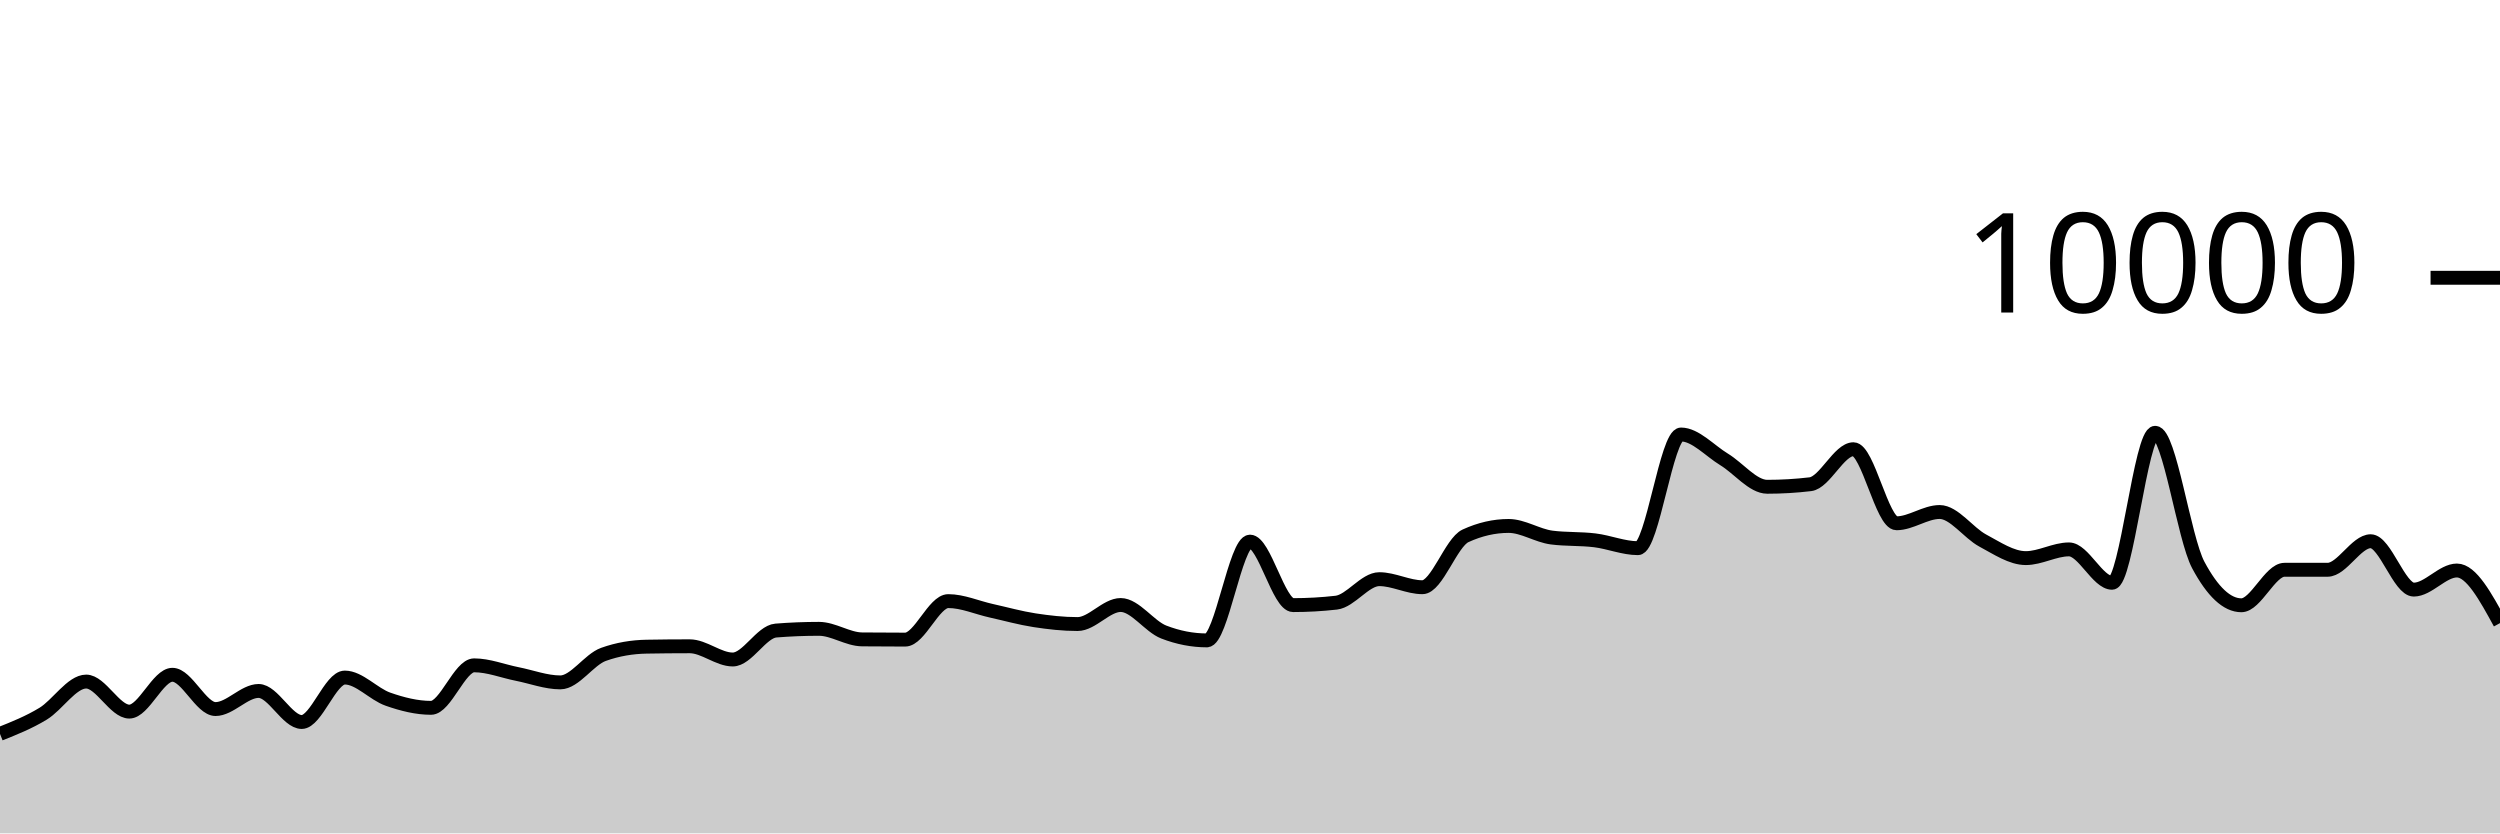
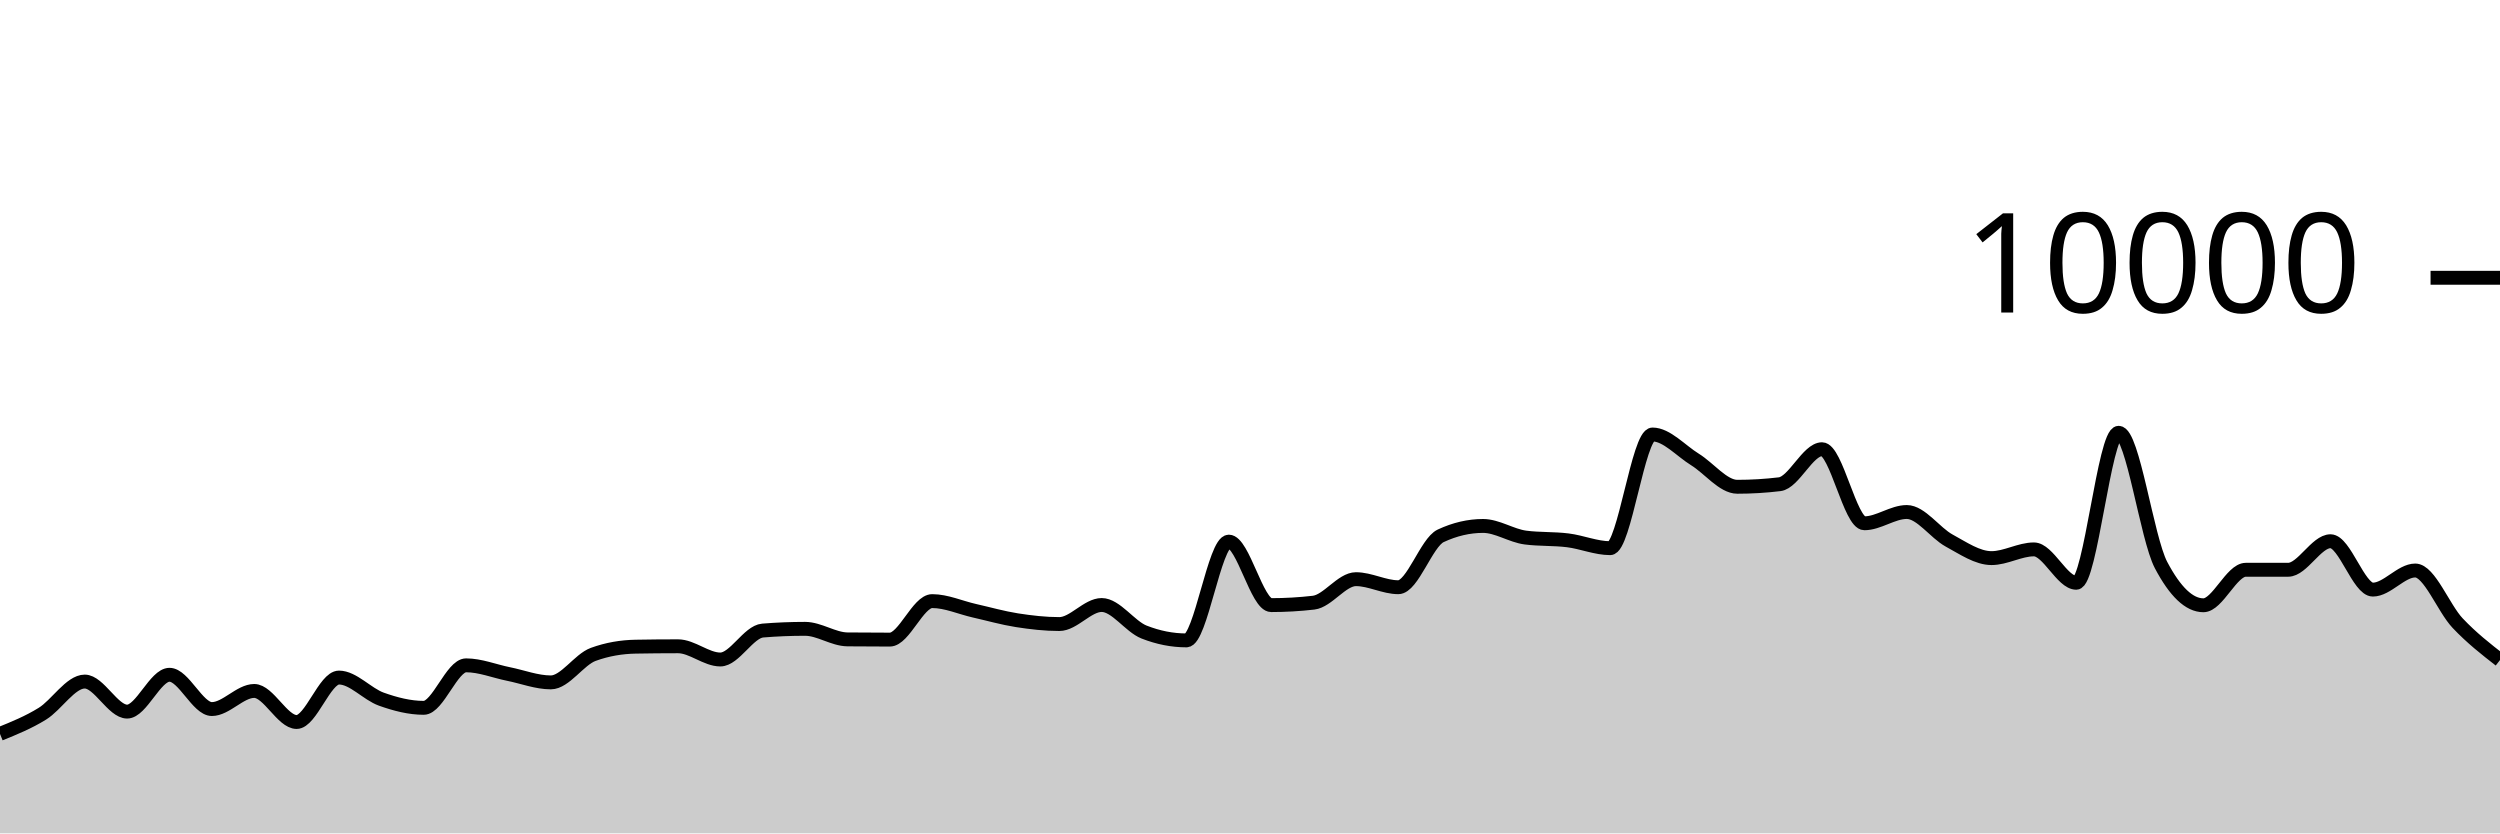
<svg xmlns="http://www.w3.org/2000/svg" viewBox="0 0 180 60">
  <g transform="translate(0,20)">
-     <path class="area" fill="rgba(0, 0, 0, 0.2)" d="M0,32.84C1.034,32.428,2.069,32.016,3.103,31.388C4.138,30.76,5.172,29.072,6.207,29.072C7.241,29.072,8.276,31.236,9.31,31.236C10.345,31.236,11.379,28.584,12.414,28.584C13.448,28.584,14.483,31.052,15.517,31.052C16.552,31.052,17.586,29.748,18.621,29.748C19.655,29.748,20.69,31.984,21.724,31.984C22.759,31.984,23.793,28.784,24.828,28.784C25.862,28.784,26.897,29.977,27.931,30.34C28.966,30.703,30,30.964,31.034,30.964C32.069,30.964,33.103,27.904,34.138,27.904C35.172,27.904,36.207,28.323,37.241,28.528C38.276,28.733,39.31,29.132,40.345,29.132C41.379,29.132,42.414,27.487,43.448,27.116C44.483,26.745,45.517,26.579,46.552,26.56C47.586,26.541,48.621,26.532,49.655,26.532C50.69,26.532,51.724,27.484,52.759,27.484C53.793,27.484,54.828,25.483,55.862,25.4C56.897,25.317,57.931,25.276,58.966,25.276C60,25.276,61.034,26.025,62.069,26.036C63.103,26.047,64.138,26.052,65.172,26.052C66.207,26.052,67.241,23.28,68.276,23.28C69.31,23.28,70.345,23.747,71.379,23.976C72.414,24.205,73.448,24.497,74.483,24.656C75.517,24.815,76.552,24.932,77.586,24.932C78.621,24.932,79.655,23.56,80.69,23.56C81.724,23.56,82.759,25.108,83.793,25.508C84.828,25.908,85.862,26.108,86.897,26.108C87.931,26.108,88.966,18.996,90,18.996C91.034,18.996,92.069,23.568,93.103,23.568C94.138,23.568,95.172,23.509,96.207,23.392C97.241,23.275,98.276,21.7,99.31,21.7C100.345,21.7,101.379,22.28,102.414,22.28C103.448,22.28,104.483,19.055,105.517,18.58C106.552,18.105,107.586,17.868,108.621,17.868C109.655,17.868,110.69,18.571,111.724,18.704C112.759,18.837,113.793,18.777,114.828,18.904C115.862,19.031,116.897,19.468,117.931,19.468C118.966,19.468,120,11.284,121.034,11.284C122.069,11.284,123.103,12.453,124.138,13.08C125.172,13.707,126.207,15.048,127.241,15.048C128.276,15.048,129.31,14.987,130.345,14.864C131.379,14.741,132.414,12.344,133.448,12.344C134.483,12.344,135.517,17.676,136.552,17.676C137.586,17.676,138.621,16.864,139.655,16.864C140.69,16.864,141.724,18.367,142.759,18.92C143.793,19.473,144.828,20.184,145.862,20.184C146.897,20.184,147.931,19.556,148.966,19.556C150,19.556,151.034,21.96,152.069,21.96C153.103,21.96,154.138,11.16,155.172,11.16C156.207,11.16,157.241,18.747,158.276,20.68C159.31,22.613,160.345,23.58,161.379,23.58C162.414,23.58,163.448,21.024,164.483,21.024C165.517,21.024,166.552,21.024,167.586,21.024C168.621,21.024,169.655,18.968,170.69,18.968C171.724,18.968,172.759,22.452,173.793,22.452C174.828,22.452,175.862,21.076,176.897,21.076C177.931,21.076,178.966,22.97,180,24.864L180,40C178.966,40,177.931,40,176.897,40C175.862,40,174.828,40,173.793,40C172.759,40,171.724,40,170.69,40C169.655,40,168.621,40,167.586,40C166.552,40,165.517,40,164.483,40C163.448,40,162.414,40,161.379,40C160.345,40,159.31,40,158.276,40C157.241,40,156.207,40,155.172,40C154.138,40,153.103,40,152.069,40C151.034,40,150,40,148.966,40C147.931,40,146.897,40,145.862,40C144.828,40,143.793,40,142.759,40C141.724,40,140.69,40,139.655,40C138.621,40,137.586,40,136.552,40C135.517,40,134.483,40,133.448,40C132.414,40,131.379,40,130.345,40C129.31,40,128.276,40,127.241,40C126.207,40,125.172,40,124.138,40C123.103,40,122.069,40,121.034,40C120,40,118.966,40,117.931,40C116.897,40,115.862,40,114.828,40C113.793,40,112.759,40,111.724,40C110.69,40,109.655,40,108.621,40C107.586,40,106.552,40,105.517,40C104.483,40,103.448,40,102.414,40C101.379,40,100.345,40,99.31,40C98.276,40,97.241,40,96.207,40C95.172,40,94.138,40,93.103,40C92.069,40,91.034,40,90,40C88.966,40,87.931,40,86.897,40C85.862,40,84.828,40,83.793,40C82.759,40,81.724,40,80.69,40C79.655,40,78.621,40,77.586,40C76.552,40,75.517,40,74.483,40C73.448,40,72.414,40,71.379,40C70.345,40,69.31,40,68.276,40C67.241,40,66.207,40,65.172,40C64.138,40,63.103,40,62.069,40C61.034,40,60,40,58.966,40C57.931,40,56.897,40,55.862,40C54.828,40,53.793,40,52.759,40C51.724,40,50.69,40,49.655,40C48.621,40,47.586,40,46.552,40C45.517,40,44.483,40,43.448,40C42.414,40,41.379,40,40.345,40C39.31,40,38.276,40,37.241,40C36.207,40,35.172,40,34.138,40C33.103,40,32.069,40,31.034,40C30,40,28.966,40,27.931,40C26.897,40,25.862,40,24.828,40C23.793,40,22.759,40,21.724,40C20.69,40,19.655,40,18.621,40C17.586,40,16.552,40,15.517,40C14.483,40,13.448,40,12.414,40C11.379,40,10.345,40,9.31,40C8.276,40,7.241,40,6.207,40C5.172,40,4.138,40,3.103,40C2.069,40,1.034,40,0,40Z" />
-     <path class="line" stroke="black" fill="none" d="M0,32.84C1.034,32.428,2.069,32.016,3.103,31.388C4.138,30.76,5.172,29.072,6.207,29.072C7.241,29.072,8.276,31.236,9.31,31.236C10.345,31.236,11.379,28.584,12.414,28.584C13.448,28.584,14.483,31.052,15.517,31.052C16.552,31.052,17.586,29.748,18.621,29.748C19.655,29.748,20.69,31.984,21.724,31.984C22.759,31.984,23.793,28.784,24.828,28.784C25.862,28.784,26.897,29.977,27.931,30.34C28.966,30.703,30,30.964,31.034,30.964C32.069,30.964,33.103,27.904,34.138,27.904C35.172,27.904,36.207,28.323,37.241,28.528C38.276,28.733,39.31,29.132,40.345,29.132C41.379,29.132,42.414,27.487,43.448,27.116C44.483,26.745,45.517,26.579,46.552,26.56C47.586,26.541,48.621,26.532,49.655,26.532C50.69,26.532,51.724,27.484,52.759,27.484C53.793,27.484,54.828,25.483,55.862,25.4C56.897,25.317,57.931,25.276,58.966,25.276C60,25.276,61.034,26.025,62.069,26.036C63.103,26.047,64.138,26.052,65.172,26.052C66.207,26.052,67.241,23.28,68.276,23.28C69.31,23.28,70.345,23.747,71.379,23.976C72.414,24.205,73.448,24.497,74.483,24.656C75.517,24.815,76.552,24.932,77.586,24.932C78.621,24.932,79.655,23.56,80.69,23.56C81.724,23.56,82.759,25.108,83.793,25.508C84.828,25.908,85.862,26.108,86.897,26.108C87.931,26.108,88.966,18.996,90,18.996C91.034,18.996,92.069,23.568,93.103,23.568C94.138,23.568,95.172,23.509,96.207,23.392C97.241,23.275,98.276,21.7,99.31,21.7C100.345,21.7,101.379,22.28,102.414,22.28C103.448,22.28,104.483,19.055,105.517,18.58C106.552,18.105,107.586,17.868,108.621,17.868C109.655,17.868,110.69,18.571,111.724,18.704C112.759,18.837,113.793,18.777,114.828,18.904C115.862,19.031,116.897,19.468,117.931,19.468C118.966,19.468,120,11.284,121.034,11.284C122.069,11.284,123.103,12.453,124.138,13.08C125.172,13.707,126.207,15.048,127.241,15.048C128.276,15.048,129.31,14.987,130.345,14.864C131.379,14.741,132.414,12.344,133.448,12.344C134.483,12.344,135.517,17.676,136.552,17.676C137.586,17.676,138.621,16.864,139.655,16.864C140.69,16.864,141.724,18.367,142.759,18.92C143.793,19.473,144.828,20.184,145.862,20.184C146.897,20.184,147.931,19.556,148.966,19.556C150,19.556,151.034,21.96,152.069,21.96C153.103,21.96,154.138,11.16,155.172,11.16C156.207,11.16,157.241,18.747,158.276,20.68C159.31,22.613,160.345,23.58,161.379,23.58C162.414,23.58,163.448,21.024,164.483,21.024C165.517,21.024,166.552,21.024,167.586,21.024C168.621,21.024,169.655,18.968,170.69,18.968C171.724,18.968,172.759,22.452,173.793,22.452C174.828,22.452,175.862,21.076,176.897,21.076C177.931,21.076,178.966,22.97,180,24.864" />
+     <path class="area" fill="rgba(0, 0, 0, 0.2)" d="M0,32.84C1.017,32.428,2.034,32.016,3.051,31.388C4.068,30.76,5.085,29.072,6.102,29.072C7.119,29.072,8.136,31.236,9.153,31.236C10.169,31.236,11.186,28.584,12.203,28.584C13.22,28.584,14.237,31.052,15.254,31.052C16.271,31.052,17.288,29.748,18.305,29.748C19.322,29.748,20.339,31.984,21.356,31.984C22.373,31.984,23.39,28.784,24.407,28.784C25.424,28.784,26.441,29.977,27.458,30.34C28.475,30.703,29.492,30.964,30.508,30.964C31.525,30.964,32.542,27.904,33.559,27.904C34.576,27.904,35.593,28.323,36.61,28.528C37.627,28.733,38.644,29.132,39.661,29.132C40.678,29.132,41.695,27.487,42.712,27.116C43.729,26.745,44.746,26.579,45.763,26.56C46.78,26.541,47.797,26.532,48.814,26.532C49.831,26.532,50.847,27.484,51.864,27.484C52.881,27.484,53.898,25.483,54.915,25.4C55.932,25.317,56.949,25.276,57.966,25.276C58.983,25.276,60,26.025,61.017,26.036C62.034,26.047,63.051,26.052,64.068,26.052C65.085,26.052,66.102,23.28,67.119,23.28C68.136,23.28,69.153,23.747,70.169,23.976C71.186,24.205,72.203,24.497,73.22,24.656C74.237,24.815,75.254,24.932,76.271,24.932C77.288,24.932,78.305,23.56,79.322,23.56C80.339,23.56,81.356,25.108,82.373,25.508C83.39,25.908,84.407,26.108,85.424,26.108C86.441,26.108,87.458,18.996,88.475,18.996C89.492,18.996,90.508,23.568,91.525,23.568C92.542,23.568,93.559,23.509,94.576,23.392C95.593,23.275,96.61,21.7,97.627,21.7C98.644,21.7,99.661,22.28,100.678,22.28C101.695,22.28,102.712,19.055,103.729,18.58C104.746,18.105,105.763,17.868,106.78,17.868C107.797,17.868,108.814,18.571,109.831,18.704C110.847,18.837,111.864,18.777,112.881,18.904C113.898,19.031,114.915,19.468,115.932,19.468C116.949,19.468,117.966,11.284,118.983,11.284C120,11.284,121.017,12.453,122.034,13.08C123.051,13.707,124.068,15.048,125.085,15.048C126.102,15.048,127.119,14.987,128.136,14.864C129.153,14.741,130.169,12.344,131.186,12.344C132.203,12.344,133.22,17.676,134.237,17.676C135.254,17.676,136.271,16.864,137.288,16.864C138.305,16.864,139.322,18.367,140.339,18.92C141.356,19.473,142.373,20.184,143.39,20.184C144.407,20.184,145.424,19.556,146.441,19.556C147.458,19.556,148.475,21.96,149.492,21.96C150.508,21.96,151.525,11.16,152.542,11.16C153.559,11.16,154.576,18.747,155.593,20.68C156.61,22.613,157.627,23.58,158.644,23.58C159.661,23.58,160.678,21.024,161.695,21.024C162.712,21.024,163.729,21.024,164.746,21.024C165.763,21.024,166.78,18.968,167.797,18.968C168.814,18.968,169.831,22.452,170.847,22.452C171.864,22.452,172.881,21.076,173.898,21.076C174.915,21.076,175.932,23.789,176.949,24.864C177.966,25.939,178.983,26.731,180,27.524L180,40C178.983,40,177.966,40,176.949,40C175.932,40,174.915,40,173.898,40C172.881,40,171.864,40,170.847,40C169.831,40,168.814,40,167.797,40C166.78,40,165.763,40,164.746,40C163.729,40,162.712,40,161.695,40C160.678,40,159.661,40,158.644,40C157.627,40,156.61,40,155.593,40C154.576,40,153.559,40,152.542,40C151.525,40,150.508,40,149.492,40C148.475,40,147.458,40,146.441,40C145.424,40,144.407,40,143.39,40C142.373,40,141.356,40,140.339,40C139.322,40,138.305,40,137.288,40C136.271,40,135.254,40,134.237,40C133.22,40,132.203,40,131.186,40C130.169,40,129.153,40,128.136,40C127.119,40,126.102,40,125.085,40C124.068,40,123.051,40,122.034,40C121.017,40,120,40,118.983,40C117.966,40,116.949,40,115.932,40C114.915,40,113.898,40,112.881,40C111.864,40,110.847,40,109.831,40C108.814,40,107.797,40,106.78,40C105.763,40,104.746,40,103.729,40C102.712,40,101.695,40,100.678,40C99.661,40,98.644,40,97.627,40C96.61,40,95.593,40,94.576,40C93.559,40,92.542,40,91.525,40C90.508,40,89.492,40,88.475,40C87.458,40,86.441,40,85.424,40C84.407,40,83.39,40,82.373,40C81.356,40,80.339,40,79.322,40C78.305,40,77.288,40,76.271,40C75.254,40,74.237,40,73.22,40C72.203,40,71.186,40,70.169,40C69.153,40,68.136,40,67.119,40C66.102,40,65.085,40,64.068,40C63.051,40,62.034,40,61.017,40C60,40,58.983,40,57.966,40C56.949,40,55.932,40,54.915,40C53.898,40,52.881,40,51.864,40C50.847,40,49.831,40,48.814,40C47.797,40,46.78,40,45.763,40C44.746,40,43.729,40,42.712,40C41.695,40,40.678,40,39.661,40C38.644,40,37.627,40,36.61,40C35.593,40,34.576,40,33.559,40C32.542,40,31.525,40,30.508,40C29.492,40,28.475,40,27.458,40C26.441,40,25.424,40,24.407,40C23.39,40,22.373,40,21.356,40C20.339,40,19.322,40,18.305,40C17.288,40,16.271,40,15.254,40C14.237,40,13.22,40,12.203,40C11.186,40,10.169,40,9.153,40C8.136,40,7.119,40,6.102,40C5.085,40,4.068,40,3.051,40C2.034,40,1.017,40,0,40Z" />
+     <path class="line" stroke="black" fill="none" d="M0,32.84C1.017,32.428,2.034,32.016,3.051,31.388C4.068,30.76,5.085,29.072,6.102,29.072C7.119,29.072,8.136,31.236,9.153,31.236C10.169,31.236,11.186,28.584,12.203,28.584C13.22,28.584,14.237,31.052,15.254,31.052C16.271,31.052,17.288,29.748,18.305,29.748C19.322,29.748,20.339,31.984,21.356,31.984C22.373,31.984,23.39,28.784,24.407,28.784C25.424,28.784,26.441,29.977,27.458,30.34C28.475,30.703,29.492,30.964,30.508,30.964C31.525,30.964,32.542,27.904,33.559,27.904C34.576,27.904,35.593,28.323,36.61,28.528C37.627,28.733,38.644,29.132,39.661,29.132C40.678,29.132,41.695,27.487,42.712,27.116C43.729,26.745,44.746,26.579,45.763,26.56C46.78,26.541,47.797,26.532,48.814,26.532C49.831,26.532,50.847,27.484,51.864,27.484C52.881,27.484,53.898,25.483,54.915,25.4C55.932,25.317,56.949,25.276,57.966,25.276C58.983,25.276,60,26.025,61.017,26.036C62.034,26.047,63.051,26.052,64.068,26.052C65.085,26.052,66.102,23.28,67.119,23.28C68.136,23.28,69.153,23.747,70.169,23.976C71.186,24.205,72.203,24.497,73.22,24.656C74.237,24.815,75.254,24.932,76.271,24.932C77.288,24.932,78.305,23.56,79.322,23.56C80.339,23.56,81.356,25.108,82.373,25.508C83.39,25.908,84.407,26.108,85.424,26.108C86.441,26.108,87.458,18.996,88.475,18.996C89.492,18.996,90.508,23.568,91.525,23.568C92.542,23.568,93.559,23.509,94.576,23.392C95.593,23.275,96.61,21.7,97.627,21.7C98.644,21.7,99.661,22.28,100.678,22.28C101.695,22.28,102.712,19.055,103.729,18.58C104.746,18.105,105.763,17.868,106.78,17.868C107.797,17.868,108.814,18.571,109.831,18.704C110.847,18.837,111.864,18.777,112.881,18.904C113.898,19.031,114.915,19.468,115.932,19.468C116.949,19.468,117.966,11.284,118.983,11.284C120,11.284,121.017,12.453,122.034,13.08C123.051,13.707,124.068,15.048,125.085,15.048C126.102,15.048,127.119,14.987,128.136,14.864C129.153,14.741,130.169,12.344,131.186,12.344C132.203,12.344,133.22,17.676,134.237,17.676C135.254,17.676,136.271,16.864,137.288,16.864C138.305,16.864,139.322,18.367,140.339,18.92C141.356,19.473,142.373,20.184,143.39,20.184C144.407,20.184,145.424,19.556,146.441,19.556C147.458,19.556,148.475,21.96,149.492,21.96C150.508,21.96,151.525,11.16,152.542,11.16C153.559,11.16,154.576,18.747,155.593,20.68C156.61,22.613,157.627,23.58,158.644,23.58C159.661,23.58,160.678,21.024,161.695,21.024C162.712,21.024,163.729,21.024,164.746,21.024C165.763,21.024,166.78,18.968,167.797,18.968C168.814,18.968,169.831,22.452,170.847,22.452C171.864,22.452,172.881,21.076,173.898,21.076C174.915,21.076,175.932,23.789,176.949,24.864C177.966,25.939,178.983,26.731,180,27.524" />
    <path class="axis-ceiling" stroke-width="1" stroke="black" fill="none" d="M175,0L180,0" />
    <text class="axis-ceiling-label" font-family="sans-serif" text-anchor="end" font-size="10px" x="170" y="2.5">10000</text>
  </g>
</svg>
